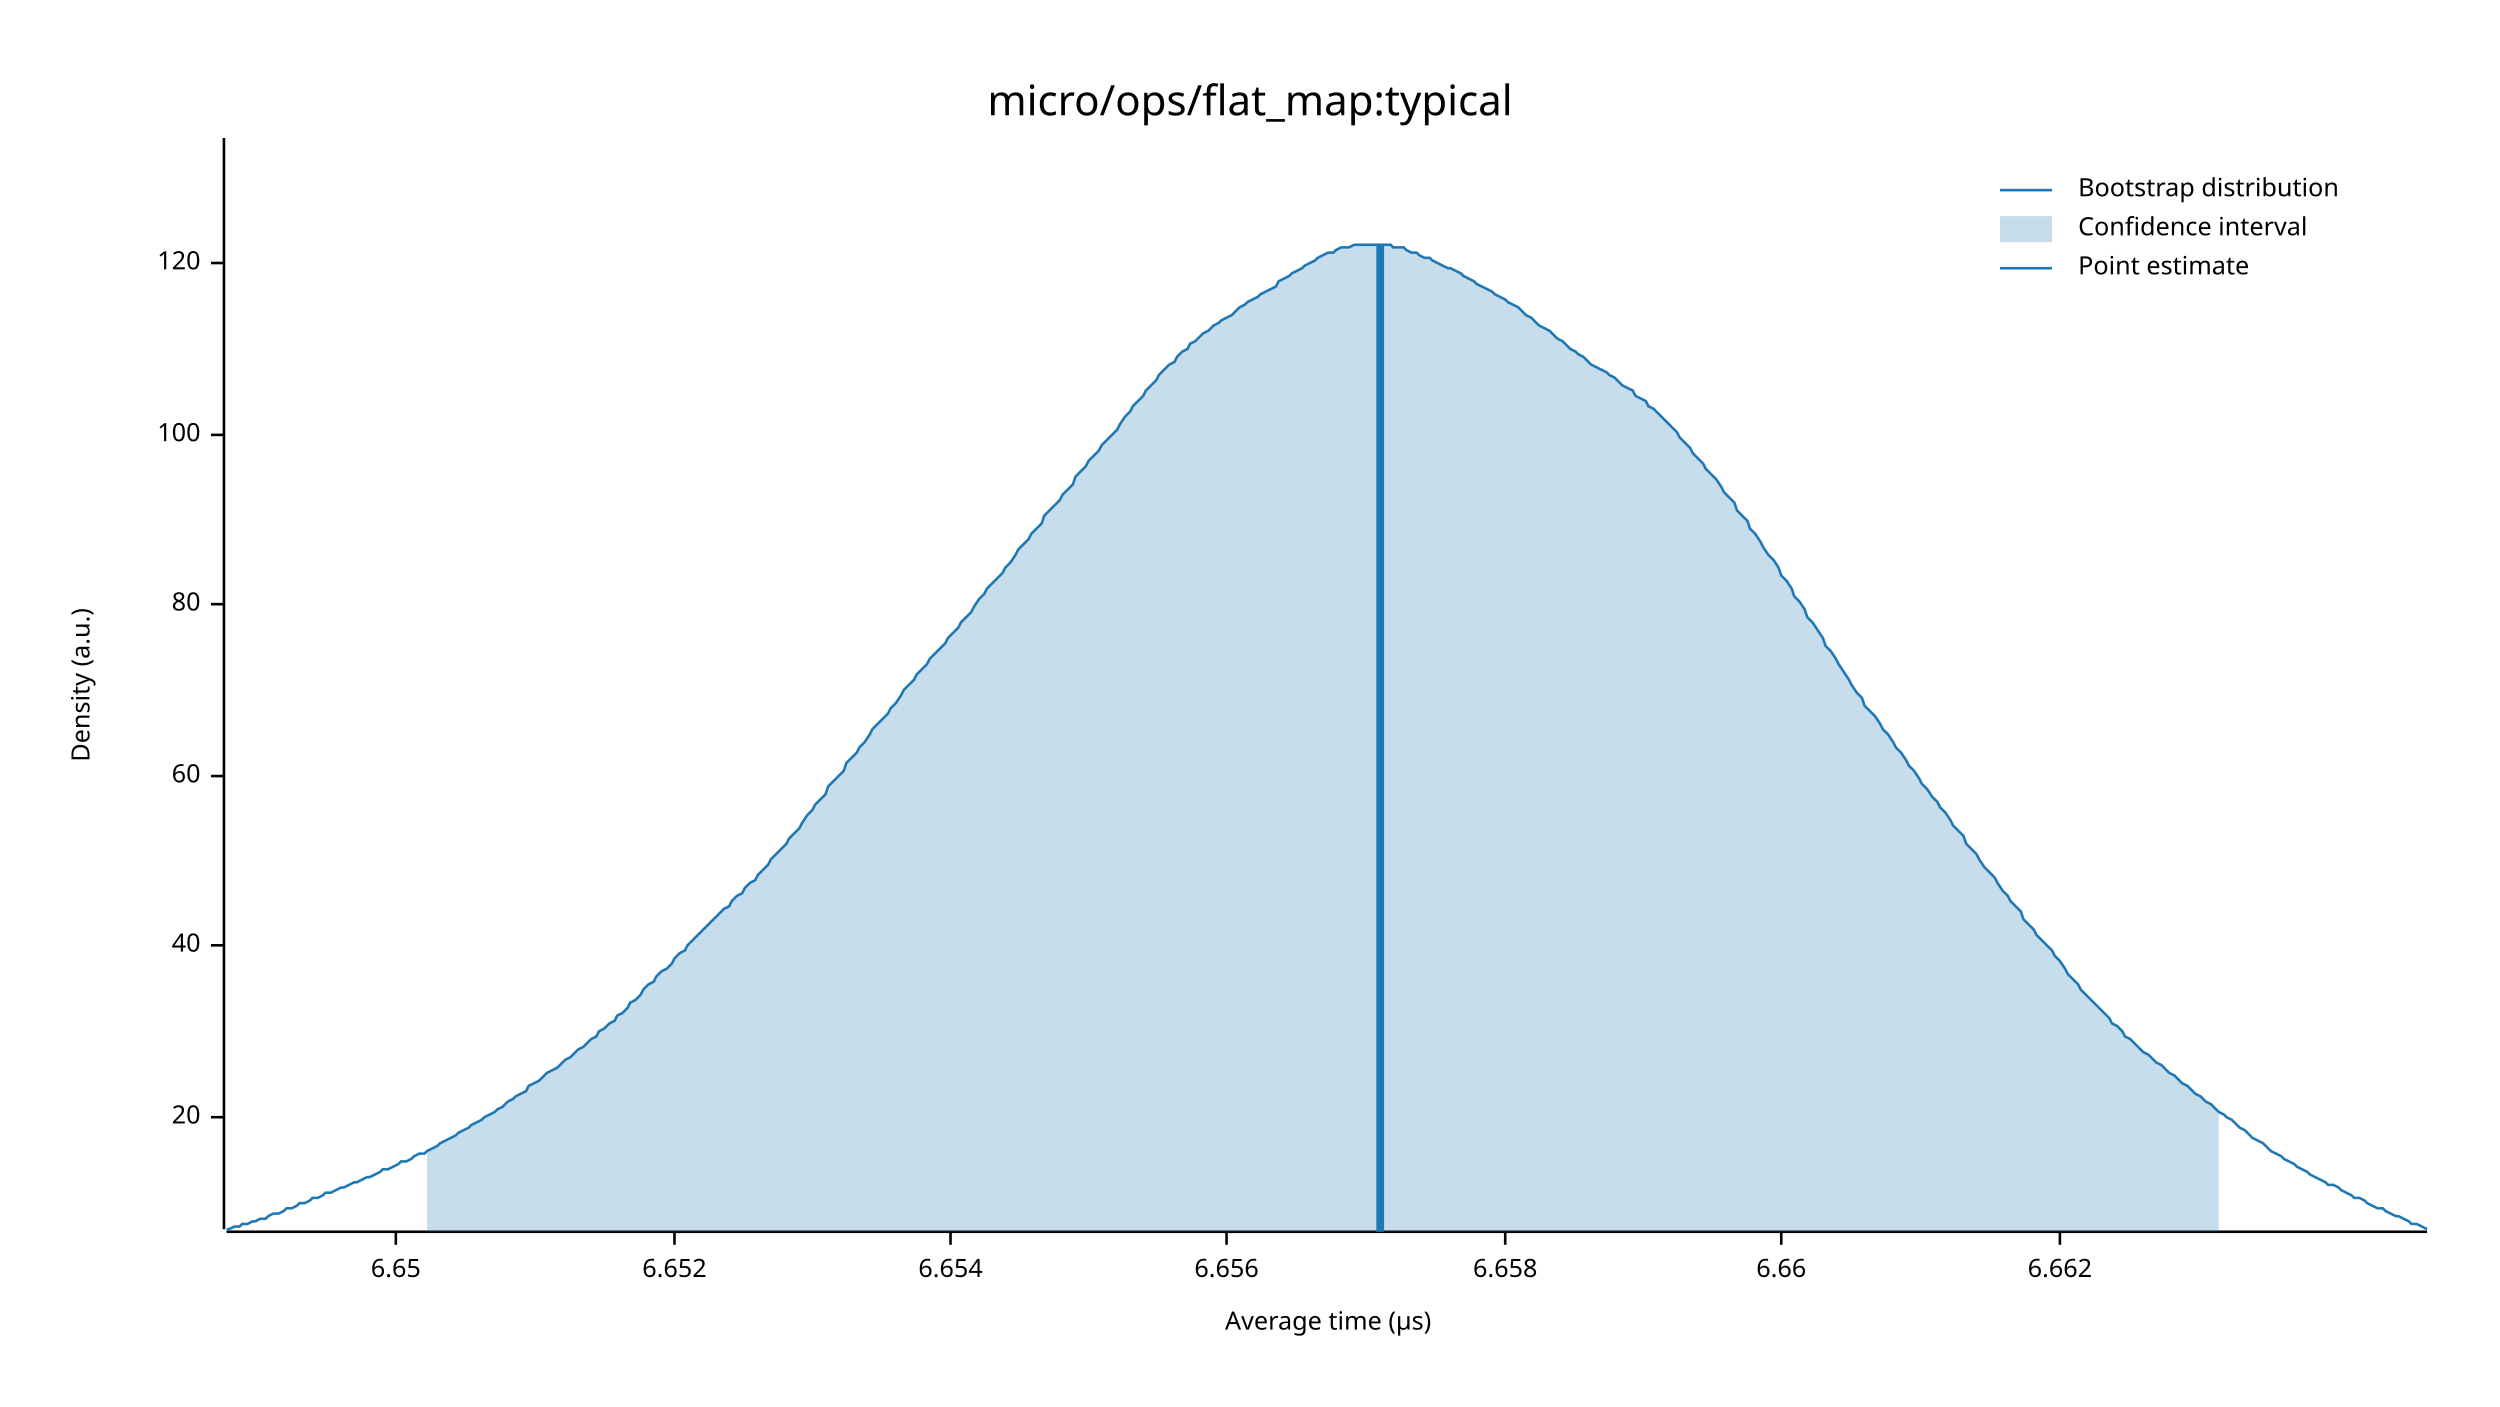
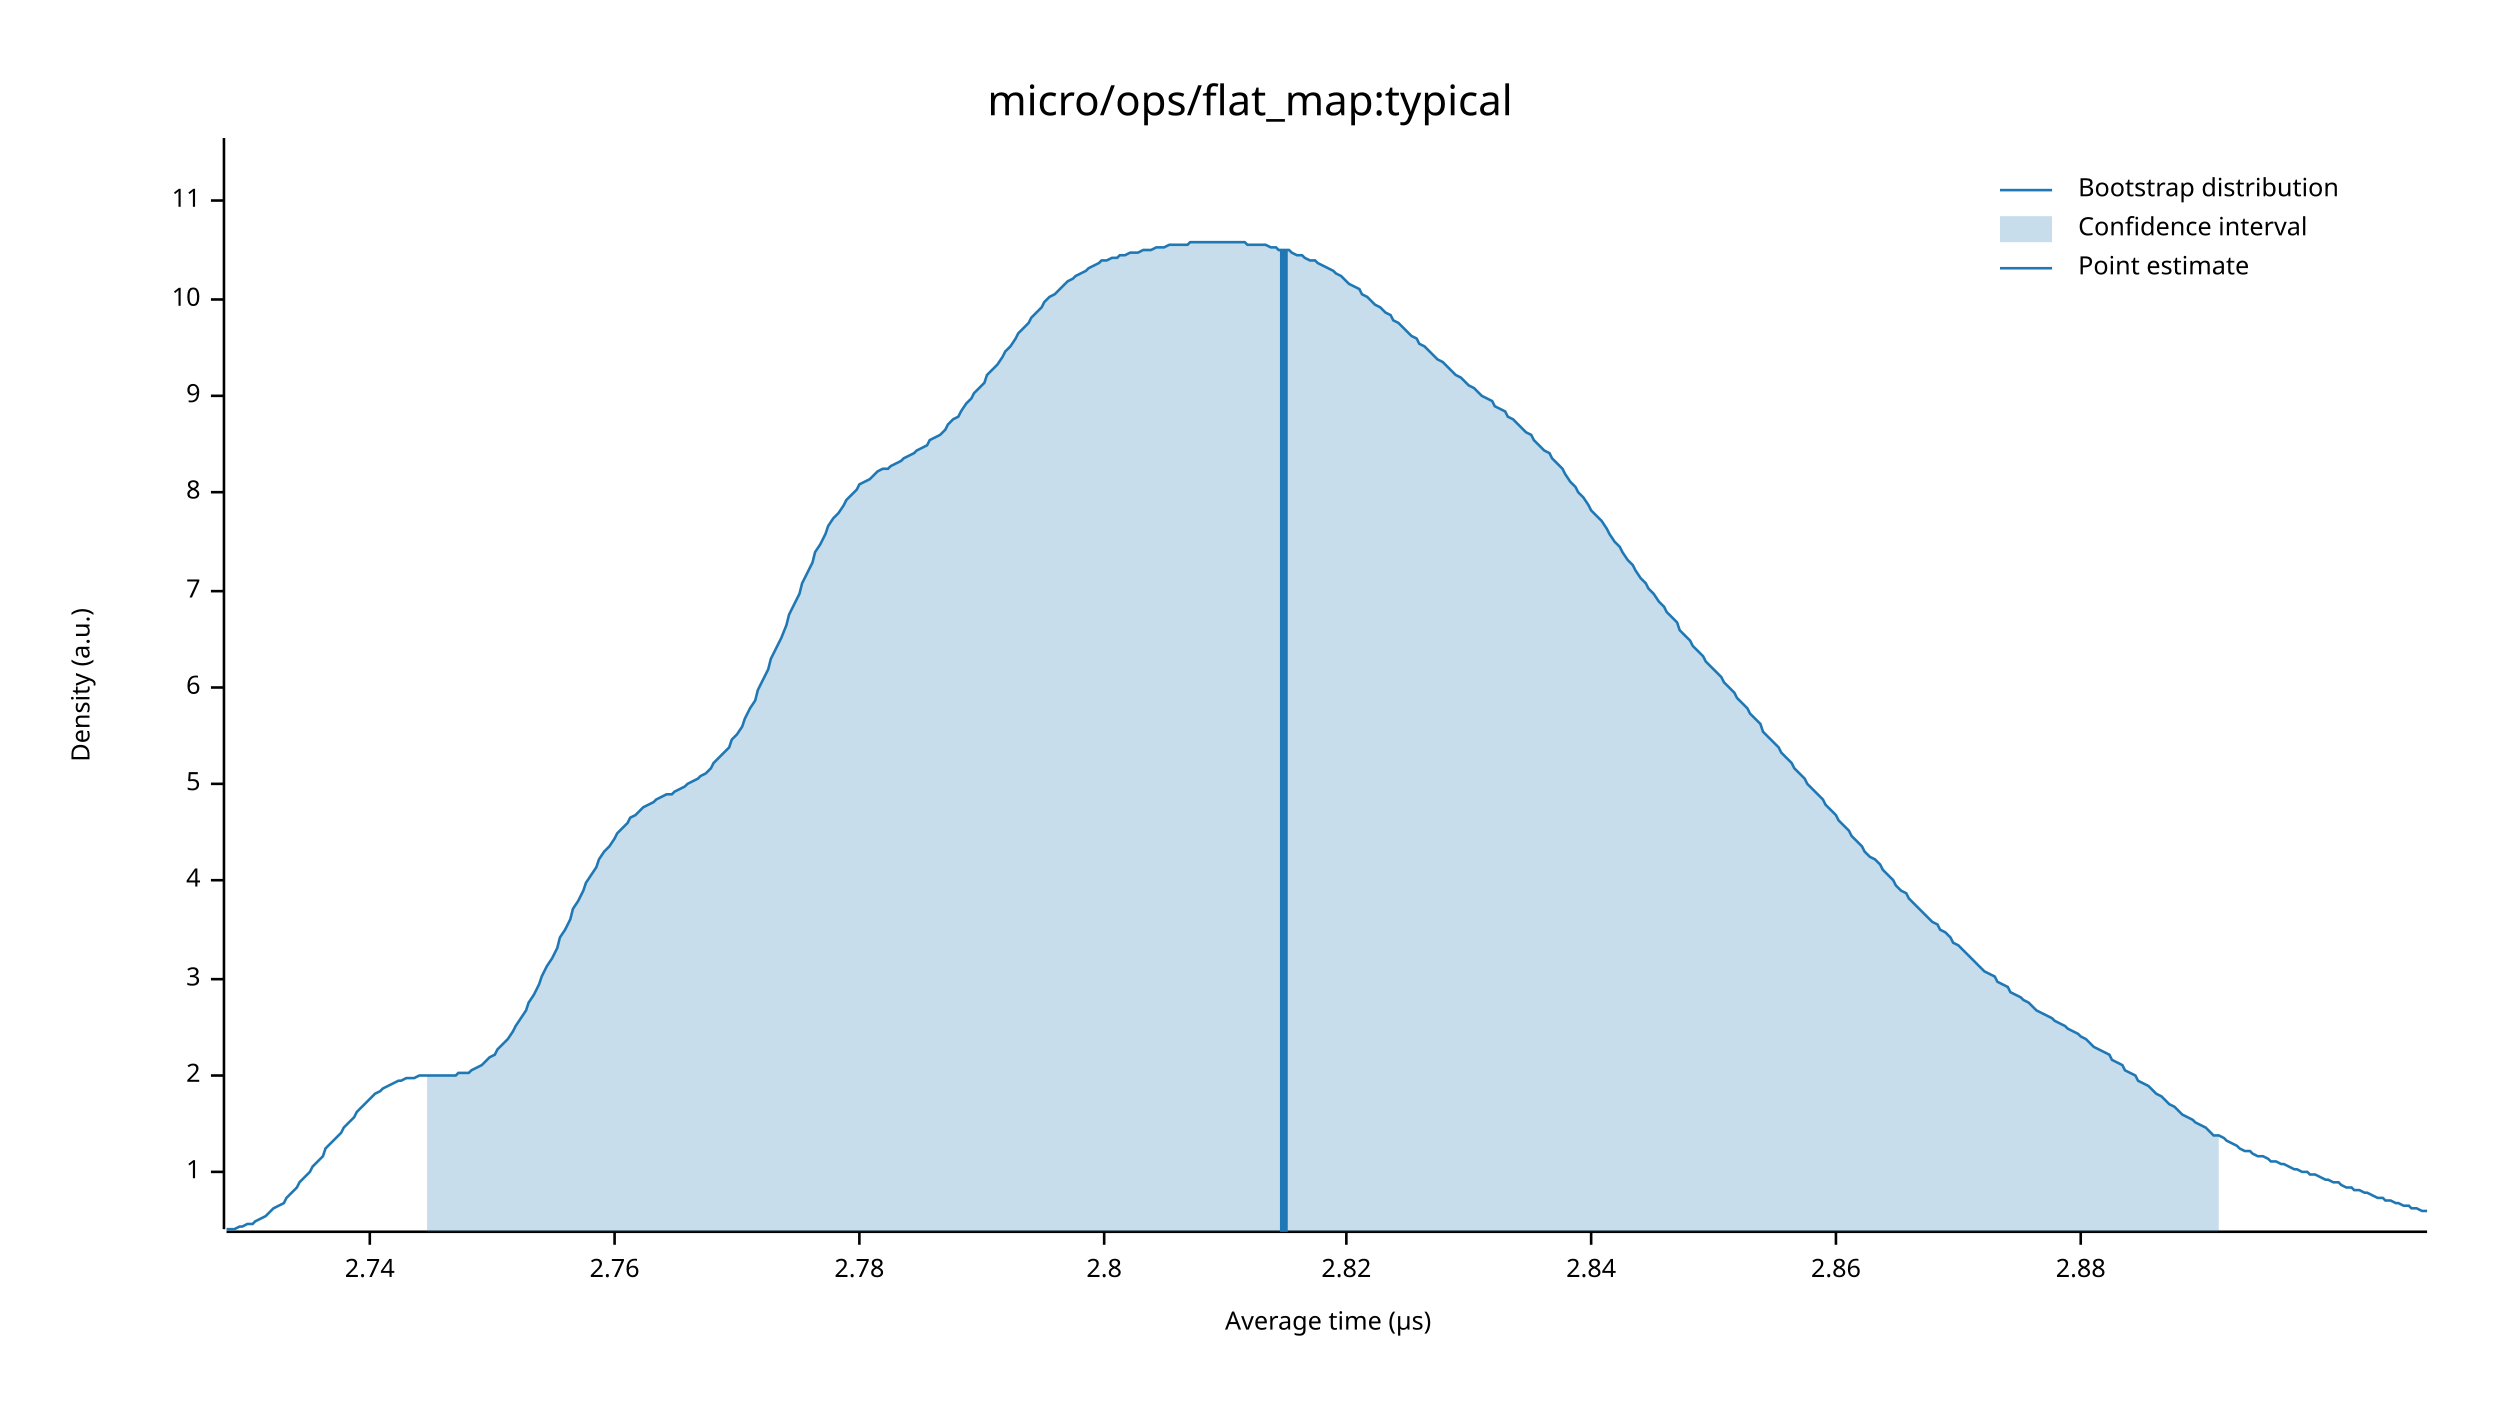
<svg xmlns="http://www.w3.org/2000/svg" width="960" height="540" viewBox="0 0 960 540">
  <text x="480" y="32" dy="0.76em" text-anchor="middle" font-family="sans-serif" font-size="16.129" opacity="1" fill="#000000">
micro/ops/flat_map:typical
</text>
  <text x="27" y="263" dy="0.76em" text-anchor="middle" font-family="sans-serif" font-size="9.677" opacity="1" fill="#000000" transform="rotate(270, 27, 263)">
Density (a.u.)
</text>
  <text x="510" y="513" dy="-0.5ex" text-anchor="middle" font-family="sans-serif" font-size="9.677" opacity="1" fill="#000000">
Average time (µs)
</text>
  <polyline fill="none" opacity="1" stroke="#000000" stroke-width="1" points="86,53 86,472 " />
-   <text x="77" y="429" dy="0.5ex" text-anchor="end" font-family="sans-serif" font-size="9.677" opacity="1" fill="#000000">
- 20
+   <text x="77" y="450" dy="0.5ex" text-anchor="end" font-family="sans-serif" font-size="9.677" opacity="1" fill="#000000">
+ 1
</text>
-   <polyline fill="none" opacity="1" stroke="#000000" stroke-width="1" points="81,429 86,429 " />
-   <text x="77" y="363" dy="0.5ex" text-anchor="end" font-family="sans-serif" font-size="9.677" opacity="1" fill="#000000">
- 40
+   <polyline fill="none" opacity="1" stroke="#000000" stroke-width="1" points="81,450 86,450 " />
+   <text x="77" y="413" dy="0.5ex" text-anchor="end" font-family="sans-serif" font-size="9.677" opacity="1" fill="#000000">
+ 2
</text>
-   <polyline fill="none" opacity="1" stroke="#000000" stroke-width="1" points="81,363 86,363 " />
-   <text x="77" y="298" dy="0.5ex" text-anchor="end" font-family="sans-serif" font-size="9.677" opacity="1" fill="#000000">
- 60
+   <polyline fill="none" opacity="1" stroke="#000000" stroke-width="1" points="81,413 86,413 " />
+   <text x="77" y="376" dy="0.5ex" text-anchor="end" font-family="sans-serif" font-size="9.677" opacity="1" fill="#000000">
+ 3
</text>
-   <polyline fill="none" opacity="1" stroke="#000000" stroke-width="1" points="81,298 86,298 " />
-   <text x="77" y="232" dy="0.5ex" text-anchor="end" font-family="sans-serif" font-size="9.677" opacity="1" fill="#000000">
- 80
+   <polyline fill="none" opacity="1" stroke="#000000" stroke-width="1" points="81,376 86,376 " />
+   <text x="77" y="338" dy="0.5ex" text-anchor="end" font-family="sans-serif" font-size="9.677" opacity="1" fill="#000000">
+ 4
</text>
-   <polyline fill="none" opacity="1" stroke="#000000" stroke-width="1" points="81,232 86,232 " />
-   <text x="77" y="167" dy="0.5ex" text-anchor="end" font-family="sans-serif" font-size="9.677" opacity="1" fill="#000000">
- 100
+   <polyline fill="none" opacity="1" stroke="#000000" stroke-width="1" points="81,338 86,338 " />
+   <text x="77" y="301" dy="0.5ex" text-anchor="end" font-family="sans-serif" font-size="9.677" opacity="1" fill="#000000">
+ 5
</text>
-   <polyline fill="none" opacity="1" stroke="#000000" stroke-width="1" points="81,167 86,167 " />
-   <text x="77" y="101" dy="0.5ex" text-anchor="end" font-family="sans-serif" font-size="9.677" opacity="1" fill="#000000">
- 120
+   <polyline fill="none" opacity="1" stroke="#000000" stroke-width="1" points="81,301 86,301 " />
+   <text x="77" y="264" dy="0.5ex" text-anchor="end" font-family="sans-serif" font-size="9.677" opacity="1" fill="#000000">
+ 6
</text>
-   <polyline fill="none" opacity="1" stroke="#000000" stroke-width="1" points="81,101 86,101 " />
+   <polyline fill="none" opacity="1" stroke="#000000" stroke-width="1" points="81,264 86,264 " />
+   <text x="77" y="227" dy="0.5ex" text-anchor="end" font-family="sans-serif" font-size="9.677" opacity="1" fill="#000000">
+ 7
+ </text>
+   <polyline fill="none" opacity="1" stroke="#000000" stroke-width="1" points="81,227 86,227 " />
+   <text x="77" y="189" dy="0.5ex" text-anchor="end" font-family="sans-serif" font-size="9.677" opacity="1" fill="#000000">
+ 8
+ </text>
+   <polyline fill="none" opacity="1" stroke="#000000" stroke-width="1" points="81,189 86,189 " />
+   <text x="77" y="152" dy="0.5ex" text-anchor="end" font-family="sans-serif" font-size="9.677" opacity="1" fill="#000000">
+ 9
+ </text>
+   <polyline fill="none" opacity="1" stroke="#000000" stroke-width="1" points="81,152 86,152 " />
+   <text x="77" y="115" dy="0.5ex" text-anchor="end" font-family="sans-serif" font-size="9.677" opacity="1" fill="#000000">
+ 10
+ </text>
+   <polyline fill="none" opacity="1" stroke="#000000" stroke-width="1" points="81,115 86,115 " />
+   <text x="77" y="77" dy="0.5ex" text-anchor="end" font-family="sans-serif" font-size="9.677" opacity="1" fill="#000000">
+ 11
+ </text>
+   <polyline fill="none" opacity="1" stroke="#000000" stroke-width="1" points="81,77 86,77 " />
  <polyline fill="none" opacity="1" stroke="#000000" stroke-width="1" points="87,473 932,473 " />
-   <text x="152" y="483" dy="0.76em" text-anchor="middle" font-family="sans-serif" font-size="9.677" opacity="1" fill="#000000">
- 6.65
+   <text x="142" y="483" dy="0.76em" text-anchor="middle" font-family="sans-serif" font-size="9.677" opacity="1" fill="#000000">
+ 2.74
</text>
-   <polyline fill="none" opacity="1" stroke="#000000" stroke-width="1" points="152,473 152,478 " />
-   <text x="259" y="483" dy="0.76em" text-anchor="middle" font-family="sans-serif" font-size="9.677" opacity="1" fill="#000000">
- 6.652
+   <polyline fill="none" opacity="1" stroke="#000000" stroke-width="1" points="142,473 142,478 " />
+   <text x="236" y="483" dy="0.76em" text-anchor="middle" font-family="sans-serif" font-size="9.677" opacity="1" fill="#000000">
+ 2.76
</text>
-   <polyline fill="none" opacity="1" stroke="#000000" stroke-width="1" points="259,473 259,478 " />
-   <text x="365" y="483" dy="0.76em" text-anchor="middle" font-family="sans-serif" font-size="9.677" opacity="1" fill="#000000">
- 6.654
+   <polyline fill="none" opacity="1" stroke="#000000" stroke-width="1" points="236,473 236,478 " />
+   <text x="330" y="483" dy="0.76em" text-anchor="middle" font-family="sans-serif" font-size="9.677" opacity="1" fill="#000000">
+ 2.78
</text>
-   <polyline fill="none" opacity="1" stroke="#000000" stroke-width="1" points="365,473 365,478 " />
-   <text x="471" y="483" dy="0.76em" text-anchor="middle" font-family="sans-serif" font-size="9.677" opacity="1" fill="#000000">
- 6.656
+   <polyline fill="none" opacity="1" stroke="#000000" stroke-width="1" points="330,473 330,478 " />
+   <text x="424" y="483" dy="0.76em" text-anchor="middle" font-family="sans-serif" font-size="9.677" opacity="1" fill="#000000">
+ 2.8
</text>
-   <polyline fill="none" opacity="1" stroke="#000000" stroke-width="1" points="471,473 471,478 " />
-   <text x="578" y="483" dy="0.76em" text-anchor="middle" font-family="sans-serif" font-size="9.677" opacity="1" fill="#000000">
- 6.658
+   <polyline fill="none" opacity="1" stroke="#000000" stroke-width="1" points="424,473 424,478 " />
+   <text x="517" y="483" dy="0.76em" text-anchor="middle" font-family="sans-serif" font-size="9.677" opacity="1" fill="#000000">
+ 2.82
</text>
-   <polyline fill="none" opacity="1" stroke="#000000" stroke-width="1" points="578,473 578,478 " />
-   <text x="684" y="483" dy="0.76em" text-anchor="middle" font-family="sans-serif" font-size="9.677" opacity="1" fill="#000000">
- 6.66
+   <polyline fill="none" opacity="1" stroke="#000000" stroke-width="1" points="517,473 517,478 " />
+   <text x="611" y="483" dy="0.76em" text-anchor="middle" font-family="sans-serif" font-size="9.677" opacity="1" fill="#000000">
+ 2.84
</text>
-   <polyline fill="none" opacity="1" stroke="#000000" stroke-width="1" points="684,473 684,478 " />
-   <text x="791" y="483" dy="0.76em" text-anchor="middle" font-family="sans-serif" font-size="9.677" opacity="1" fill="#000000">
- 6.662
+   <polyline fill="none" opacity="1" stroke="#000000" stroke-width="1" points="611,473 611,478 " />
+   <text x="705" y="483" dy="0.76em" text-anchor="middle" font-family="sans-serif" font-size="9.677" opacity="1" fill="#000000">
+ 2.86
</text>
-   <polyline fill="none" opacity="1" stroke="#000000" stroke-width="1" points="791,473 791,478 " />
-   <polyline fill="none" opacity="1" stroke="#1F78B4" stroke-width="1" points="87,472 88,472 90,471 92,471 93,470 95,470 97,469 98,469 100,468 102,468 103,467 105,466 107,466 109,465 110,464 112,464 114,463 115,462 117,462 119,461 120,460 122,460 124,459 125,458 127,458 129,457 131,456 132,456 134,455 136,454 137,454 139,453 141,452 142,452 144,451 146,450 147,449 149,449 151,448 153,447 154,446 156,446 158,445 159,444 161,443 163,443 164,442 166,441 168,440 169,439 171,438 173,437 175,436 176,435 178,434 180,433 181,432 183,431 185,430 186,429 188,428 190,427 191,426 193,425 195,423 197,422 198,421 200,420 202,419 203,417 205,416 207,415 208,414 210,412 212,411 214,410 215,409 217,407 219,406 220,405 222,403 224,402 225,401 227,399 229,398 230,396 232,395 234,393 236,392 237,390 239,389 241,387 242,385 244,384 246,382 247,380 249,378 251,377 252,375 254,373 256,372 258,370 259,368 261,366 263,365 264,363 266,361 268,359 269,358 271,356 273,354 274,353 276,351 278,349 280,348 281,346 283,344 285,343 286,341 288,339 290,338 291,336 293,334 295,332 296,330 298,328 300,326 302,324 303,322 305,320 307,318 308,316 310,313 312,311 313,309 315,307 317,305 318,302 320,300 322,298 324,296 325,293 327,291 329,289 330,287 332,285 334,282 335,280 337,278 339,276 341,274 342,272 344,270 346,267 347,265 349,263 351,261 352,259 354,257 356,255 357,253 359,251 361,249 363,247 364,245 366,243 368,241 369,239 371,237 373,235 374,233 376,230 378,228 379,226 381,224 383,222 385,220 386,218 388,216 390,213 391,211 393,209 395,207 396,205 398,203 400,201 401,198 403,196 405,194 407,192 408,190 410,188 412,186 413,183 415,181 417,179 418,177 420,175 422,173 423,171 425,169 427,167 429,165 430,163 432,160 434,158 435,156 437,154 439,152 440,150 442,148 444,146 445,144 447,142 449,140 451,139 452,137 454,135 456,134 457,132 459,131 461,129 462,128 464,127 466,125 468,124 469,123 471,122 473,121 474,120 476,118 478,117 479,116 481,115 483,114 484,113 486,112 488,111 490,110 491,108 493,107 495,106 496,105 498,104 500,103 501,102 503,101 505,100 506,99 508,98 510,97 512,97 513,96 515,95 517,95 518,95 520,94 522,94 523,94 525,94 527,94 528,94 530,94 532,94 534,94 535,95 537,95 539,95 540,96 542,97 544,97 545,98 547,99 549,99 550,100 552,101 554,102 556,103 557,103 559,104 561,105 562,106 564,107 566,108 567,109 569,110 571,111 573,112 574,113 576,114 578,115 579,116 581,117 583,118 584,119 586,121 588,122 589,123 591,125 593,126 595,127 596,128 598,130 600,131 601,132 603,134 605,135 606,136 608,137 610,139 611,140 613,141 615,142 617,143 618,144 620,145 622,147 623,148 625,149 627,150 628,152 630,153 632,154 633,156 635,157 637,159 639,161 640,162 642,164 644,166 645,168 647,170 649,172 650,174 652,176 654,178 655,180 657,182 659,184 661,187 662,189 664,191 666,193 667,196 669,198 671,200 672,203 674,205 676,208 677,210 679,213 681,215 683,218 684,221 686,223 688,226 689,229 691,231 693,234 694,237 696,239 698,242 700,245 701,248 703,250 705,253 706,255 708,258 710,261 711,263 713,266 715,268 716,271 718,273 720,275 722,278 723,280 725,282 727,285 728,287 730,289 732,292 733,294 735,296 737,299 738,301 740,303 742,306 744,308 745,310 747,312 749,315 750,317 752,319 754,321 755,324 757,326 759,328 760,330 762,333 764,335 766,337 767,339 769,342 771,344 772,346 774,348 776,350 777,353 779,355 781,357 782,359 784,361 786,363 788,365 789,367 791,369 793,372 794,374 796,376 798,378 799,380 801,382 803,384 804,385 806,387 808,389 810,391 811,393 813,394 815,396 816,398 818,399 820,401 821,402 823,404 825,405 827,407 828,408 830,409 832,411 833,412 835,413 837,415 838,416 840,417 842,419 843,420 845,421 847,423 849,424 850,425 852,427 854,428 855,429 857,430 859,432 860,433 862,434 864,436 865,437 867,438 869,439 871,441 872,442 874,443 876,444 877,445 879,446 881,447 882,448 884,449 886,450 887,451 889,452 891,453 893,454 894,455 896,455 898,456 899,457 901,458 903,459 904,460 906,460 908,461 909,462 911,463 913,464 915,464 916,465 918,466 920,467 921,467 923,468 925,469 926,470 928,470 930,471 932,472 " />
-   <polygon opacity="0.25" fill="#1F78B4" points="164,442 166,441 168,440 169,439 171,438 173,437 175,436 176,435 178,434 180,433 181,432 183,431 185,430 186,429 188,428 190,427 191,426 193,425 195,423 197,422 198,421 200,420 202,419 203,417 205,416 207,415 208,414 210,412 212,411 214,410 215,409 217,407 219,406 220,405 222,403 224,402 225,401 227,399 229,398 230,396 232,395 234,393 236,392 237,390 239,389 241,387 242,385 244,384 246,382 247,380 249,378 251,377 252,375 254,373 256,372 258,370 259,368 261,366 263,365 264,363 266,361 268,359 269,358 271,356 273,354 274,353 276,351 278,349 280,348 281,346 283,344 285,343 286,341 288,339 290,338 291,336 293,334 295,332 296,330 298,328 300,326 302,324 303,322 305,320 307,318 308,316 310,313 312,311 313,309 315,307 317,305 318,302 320,300 322,298 324,296 325,293 327,291 329,289 330,287 332,285 334,282 335,280 337,278 339,276 341,274 342,272 344,270 346,267 347,265 349,263 351,261 352,259 354,257 356,255 357,253 359,251 361,249 363,247 364,245 366,243 368,241 369,239 371,237 373,235 374,233 376,230 378,228 379,226 381,224 383,222 385,220 386,218 388,216 390,213 391,211 393,209 395,207 396,205 398,203 400,201 401,198 403,196 405,194 407,192 408,190 410,188 412,186 413,183 415,181 417,179 418,177 420,175 422,173 423,171 425,169 427,167 429,165 430,163 432,160 434,158 435,156 437,154 439,152 440,150 442,148 444,146 445,144 447,142 449,140 451,139 452,137 454,135 456,134 457,132 459,131 461,129 462,128 464,127 466,125 468,124 469,123 471,122 473,121 474,120 476,118 478,117 479,116 481,115 483,114 484,113 486,112 488,111 490,110 491,108 493,107 495,106 496,105 498,104 500,103 501,102 503,101 505,100 506,99 508,98 510,97 512,97 513,96 515,95 517,95 518,95 520,94 522,94 523,94 525,94 527,94 528,94 530,94 532,94 534,94 535,95 537,95 539,95 540,96 542,97 544,97 545,98 547,99 549,99 550,100 552,101 554,102 556,103 557,103 559,104 561,105 562,106 564,107 566,108 567,109 569,110 571,111 573,112 574,113 576,114 578,115 579,116 581,117 583,118 584,119 586,121 588,122 589,123 591,125 593,126 595,127 596,128 598,130 600,131 601,132 603,134 605,135 606,136 608,137 610,139 611,140 613,141 615,142 617,143 618,144 620,145 622,147 623,148 625,149 627,150 628,152 630,153 632,154 633,156 635,157 637,159 639,161 640,162 642,164 644,166 645,168 647,170 649,172 650,174 652,176 654,178 655,180 657,182 659,184 661,187 662,189 664,191 666,193 667,196 669,198 671,200 672,203 674,205 676,208 677,210 679,213 681,215 683,218 684,221 686,223 688,226 689,229 691,231 693,234 694,237 696,239 698,242 700,245 701,248 703,250 705,253 706,255 708,258 710,261 711,263 713,266 715,268 716,271 718,273 720,275 722,278 723,280 725,282 727,285 728,287 730,289 732,292 733,294 735,296 737,299 738,301 740,303 742,306 744,308 745,310 747,312 749,315 750,317 752,319 754,321 755,324 757,326 759,328 760,330 762,333 764,335 766,337 767,339 769,342 771,344 772,346 774,348 776,350 777,353 779,355 781,357 782,359 784,361 786,363 788,365 789,367 791,369 793,372 794,374 796,376 798,378 799,380 801,382 803,384 804,385 806,387 808,389 810,391 811,393 813,394 815,396 816,398 818,399 820,401 821,402 823,404 825,405 827,407 828,408 830,409 832,411 833,412 835,413 837,415 838,416 840,417 842,419 843,420 845,421 847,423 849,424 850,425 852,427 852,473 164,473 " />
-   <polyline fill="none" opacity="1" stroke="#1F78B4" stroke-width="3" points="530,473 530,94 " />
+   <polyline fill="none" opacity="1" stroke="#000000" stroke-width="1" points="705,473 705,478 " />
+   <text x="799" y="483" dy="0.76em" text-anchor="middle" font-family="sans-serif" font-size="9.677" opacity="1" fill="#000000">
+ 2.88
+ </text>
+   <polyline fill="none" opacity="1" stroke="#000000" stroke-width="1" points="799,473 799,478 " />
+   <polyline fill="none" opacity="1" stroke="#1F78B4" stroke-width="1" points="87,472 88,472 90,472 92,471 93,471 95,470 97,470 98,469 100,468 102,467 103,466 105,464 107,463 109,462 110,460 112,458 114,456 115,454 117,452 119,450 120,448 122,446 124,444 125,441 127,439 129,437 131,435 132,433 134,431 136,429 137,427 139,425 141,423 142,422 144,420 146,419 147,418 149,417 151,416 153,415 154,415 156,414 158,414 159,414 161,413 163,413 164,413 166,413 168,413 169,413 171,413 173,413 175,413 176,412 178,412 180,412 181,411 183,410 185,409 186,408 188,406 190,405 191,403 193,401 195,399 197,396 198,394 200,391 202,388 203,385 205,382 207,378 208,375 210,371 212,368 214,364 215,360 217,357 219,353 220,349 222,346 224,342 225,339 227,336 229,333 230,330 232,327 234,325 236,322 237,320 239,318 241,316 242,314 244,313 246,311 247,310 249,309 251,308 252,307 254,306 256,305 258,305 259,304 261,303 263,302 264,301 266,300 268,299 269,298 271,297 273,295 274,293 276,291 278,289 280,287 281,284 283,282 285,279 286,276 288,272 290,269 291,265 293,261 295,257 296,253 298,249 300,245 302,240 303,236 305,232 307,228 308,224 310,220 312,216 313,212 315,209 317,205 318,202 320,199 322,197 324,194 325,192 327,190 329,188 330,186 332,185 334,184 335,183 337,181 339,180 341,180 342,179 344,178 346,177 347,176 349,175 351,174 352,173 354,172 356,171 357,169 359,168 361,167 363,165 364,163 366,161 368,160 369,158 371,155 373,153 374,151 376,149 378,147 379,144 381,142 383,140 385,137 386,135 388,133 390,130 391,128 393,126 395,124 396,122 398,120 400,118 401,116 403,114 405,113 407,111 408,110 410,108 412,107 413,106 415,105 417,104 418,103 420,102 422,101 423,100 425,100 427,99 429,99 430,98 432,98 434,97 435,97 437,97 439,96 440,96 442,96 444,95 445,95 447,95 449,94 451,94 452,94 454,94 456,94 457,93 459,93 461,93 462,93 464,93 466,93 468,93 469,93 471,93 473,93 474,93 476,93 478,93 479,94 481,94 483,94 484,94 486,94 488,95 490,95 491,96 493,96 495,96 496,97 498,98 500,98 501,99 503,100 505,100 506,101 508,102 510,103 512,104 513,105 515,106 517,108 518,109 520,110 522,111 523,113 525,114 527,116 528,117 530,118 532,120 534,121 535,123 537,124 539,126 540,127 542,129 544,130 545,132 547,133 549,135 550,136 552,138 554,139 556,141 557,142 559,144 561,145 562,146 564,148 566,149 567,150 569,152 571,153 573,154 574,156 576,157 578,158 579,160 581,161 583,163 584,164 586,166 588,167 589,169 591,171 593,173 595,174 596,176 598,178 600,180 601,182 603,185 605,187 606,189 608,191 610,194 611,196 613,198 615,200 617,203 618,205 620,208 622,210 623,212 625,215 627,217 628,219 630,222 632,224 633,226 635,228 637,231 639,233 640,235 642,237 644,239 645,242 647,244 649,246 650,248 652,250 654,252 655,254 657,256 659,258 661,260 662,262 664,264 666,266 667,268 669,270 671,272 672,274 674,276 676,278 677,281 679,283 681,285 683,287 684,289 686,291 688,293 689,295 691,297 693,299 694,301 696,303 698,305 700,307 701,309 703,311 705,313 706,315 708,317 710,319 711,321 713,323 715,325 716,327 718,329 720,330 722,332 723,334 725,336 727,338 728,340 730,342 732,343 733,345 735,347 737,349 738,350 740,352 742,354 744,355 745,357 747,358 749,360 750,362 752,363 754,365 755,366 757,368 759,370 760,371 762,373 764,374 766,375 767,377 769,378 771,379 772,381 774,382 776,383 777,384 779,385 781,387 782,388 784,389 786,390 788,391 789,392 791,393 793,394 794,395 796,396 798,397 799,398 801,399 803,401 804,402 806,403 808,404 810,405 811,407 813,408 815,409 816,411 818,412 820,413 821,415 823,416 825,417 827,419 828,420 830,421 832,423 833,424 835,425 837,427 838,428 840,429 842,430 843,431 845,432 847,433 849,435 850,436 852,436 854,437 855,438 857,439 859,440 860,441 862,442 864,442 865,443 867,444 869,444 871,445 872,446 874,446 876,447 877,447 879,448 881,449 882,449 884,450 886,450 887,451 889,451 891,452 893,453 894,453 896,454 898,454 899,455 901,456 903,456 904,457 906,457 908,458 909,458 911,459 913,460 915,460 916,461 918,461 920,462 921,462 923,463 925,463 926,464 928,464 930,465 932,465 " />
+   <polygon opacity="0.25" fill="#1F78B4" points="164,413 166,413 168,413 169,413 171,413 173,413 175,413 176,412 178,412 180,412 181,411 183,410 185,409 186,408 188,406 190,405 191,403 193,401 195,399 197,396 198,394 200,391 202,388 203,385 205,382 207,378 208,375 210,371 212,368 214,364 215,360 217,357 219,353 220,349 222,346 224,342 225,339 227,336 229,333 230,330 232,327 234,325 236,322 237,320 239,318 241,316 242,314 244,313 246,311 247,310 249,309 251,308 252,307 254,306 256,305 258,305 259,304 261,303 263,302 264,301 266,300 268,299 269,298 271,297 273,295 274,293 276,291 278,289 280,287 281,284 283,282 285,279 286,276 288,272 290,269 291,265 293,261 295,257 296,253 298,249 300,245 302,240 303,236 305,232 307,228 308,224 310,220 312,216 313,212 315,209 317,205 318,202 320,199 322,197 324,194 325,192 327,190 329,188 330,186 332,185 334,184 335,183 337,181 339,180 341,180 342,179 344,178 346,177 347,176 349,175 351,174 352,173 354,172 356,171 357,169 359,168 361,167 363,165 364,163 366,161 368,160 369,158 371,155 373,153 374,151 376,149 378,147 379,144 381,142 383,140 385,137 386,135 388,133 390,130 391,128 393,126 395,124 396,122 398,120 400,118 401,116 403,114 405,113 407,111 408,110 410,108 412,107 413,106 415,105 417,104 418,103 420,102 422,101 423,100 425,100 427,99 429,99 430,98 432,98 434,97 435,97 437,97 439,96 440,96 442,96 444,95 445,95 447,95 449,94 451,94 452,94 454,94 456,94 457,93 459,93 461,93 462,93 464,93 466,93 468,93 469,93 471,93 473,93 474,93 476,93 478,93 479,94 481,94 483,94 484,94 486,94 488,95 490,95 491,96 493,96 495,96 496,97 498,98 500,98 501,99 503,100 505,100 506,101 508,102 510,103 512,104 513,105 515,106 517,108 518,109 520,110 522,111 523,113 525,114 527,116 528,117 530,118 532,120 534,121 535,123 537,124 539,126 540,127 542,129 544,130 545,132 547,133 549,135 550,136 552,138 554,139 556,141 557,142 559,144 561,145 562,146 564,148 566,149 567,150 569,152 571,153 573,154 574,156 576,157 578,158 579,160 581,161 583,163 584,164 586,166 588,167 589,169 591,171 593,173 595,174 596,176 598,178 600,180 601,182 603,185 605,187 606,189 608,191 610,194 611,196 613,198 615,200 617,203 618,205 620,208 622,210 623,212 625,215 627,217 628,219 630,222 632,224 633,226 635,228 637,231 639,233 640,235 642,237 644,239 645,242 647,244 649,246 650,248 652,250 654,252 655,254 657,256 659,258 661,260 662,262 664,264 666,266 667,268 669,270 671,272 672,274 674,276 676,278 677,281 679,283 681,285 683,287 684,289 686,291 688,293 689,295 691,297 693,299 694,301 696,303 698,305 700,307 701,309 703,311 705,313 706,315 708,317 710,319 711,321 713,323 715,325 716,327 718,329 720,330 722,332 723,334 725,336 727,338 728,340 730,342 732,343 733,345 735,347 737,349 738,350 740,352 742,354 744,355 745,357 747,358 749,360 750,362 752,363 754,365 755,366 757,368 759,370 760,371 762,373 764,374 766,375 767,377 769,378 771,379 772,381 774,382 776,383 777,384 779,385 781,387 782,388 784,389 786,390 788,391 789,392 791,393 793,394 794,395 796,396 798,397 799,398 801,399 803,401 804,402 806,403 808,404 810,405 811,407 813,408 815,409 816,411 818,412 820,413 821,415 823,416 825,417 827,419 828,420 830,421 832,423 833,424 835,425 837,427 838,428 840,429 842,430 843,431 845,432 847,433 849,435 850,436 852,436 852,473 164,473 " />
+   <polyline fill="none" opacity="1" stroke="#1F78B4" stroke-width="3" points="493,473 493,96 " />
  <text x="798" y="68" dy="0.76em" text-anchor="start" font-family="sans-serif" font-size="9.677" opacity="1" fill="#000000">
Bootstrap distribution
</text>
  <text x="798" y="83" dy="0.76em" text-anchor="start" font-family="sans-serif" font-size="9.677" opacity="1" fill="#000000">
Confidence interval
</text>
  <text x="798" y="98" dy="0.76em" text-anchor="start" font-family="sans-serif" font-size="9.677" opacity="1" fill="#000000">
Point estimate
</text>
  <polyline fill="none" opacity="1" stroke="#1F78B4" stroke-width="1" points="768,73 788,73 " />
  <rect x="768" y="83" width="20" height="10" opacity="0.25" fill="#1F78B4" stroke="none" />
  <polyline fill="none" opacity="1" stroke="#1F78B4" stroke-width="1" points="768,103 788,103 " />
</svg>
